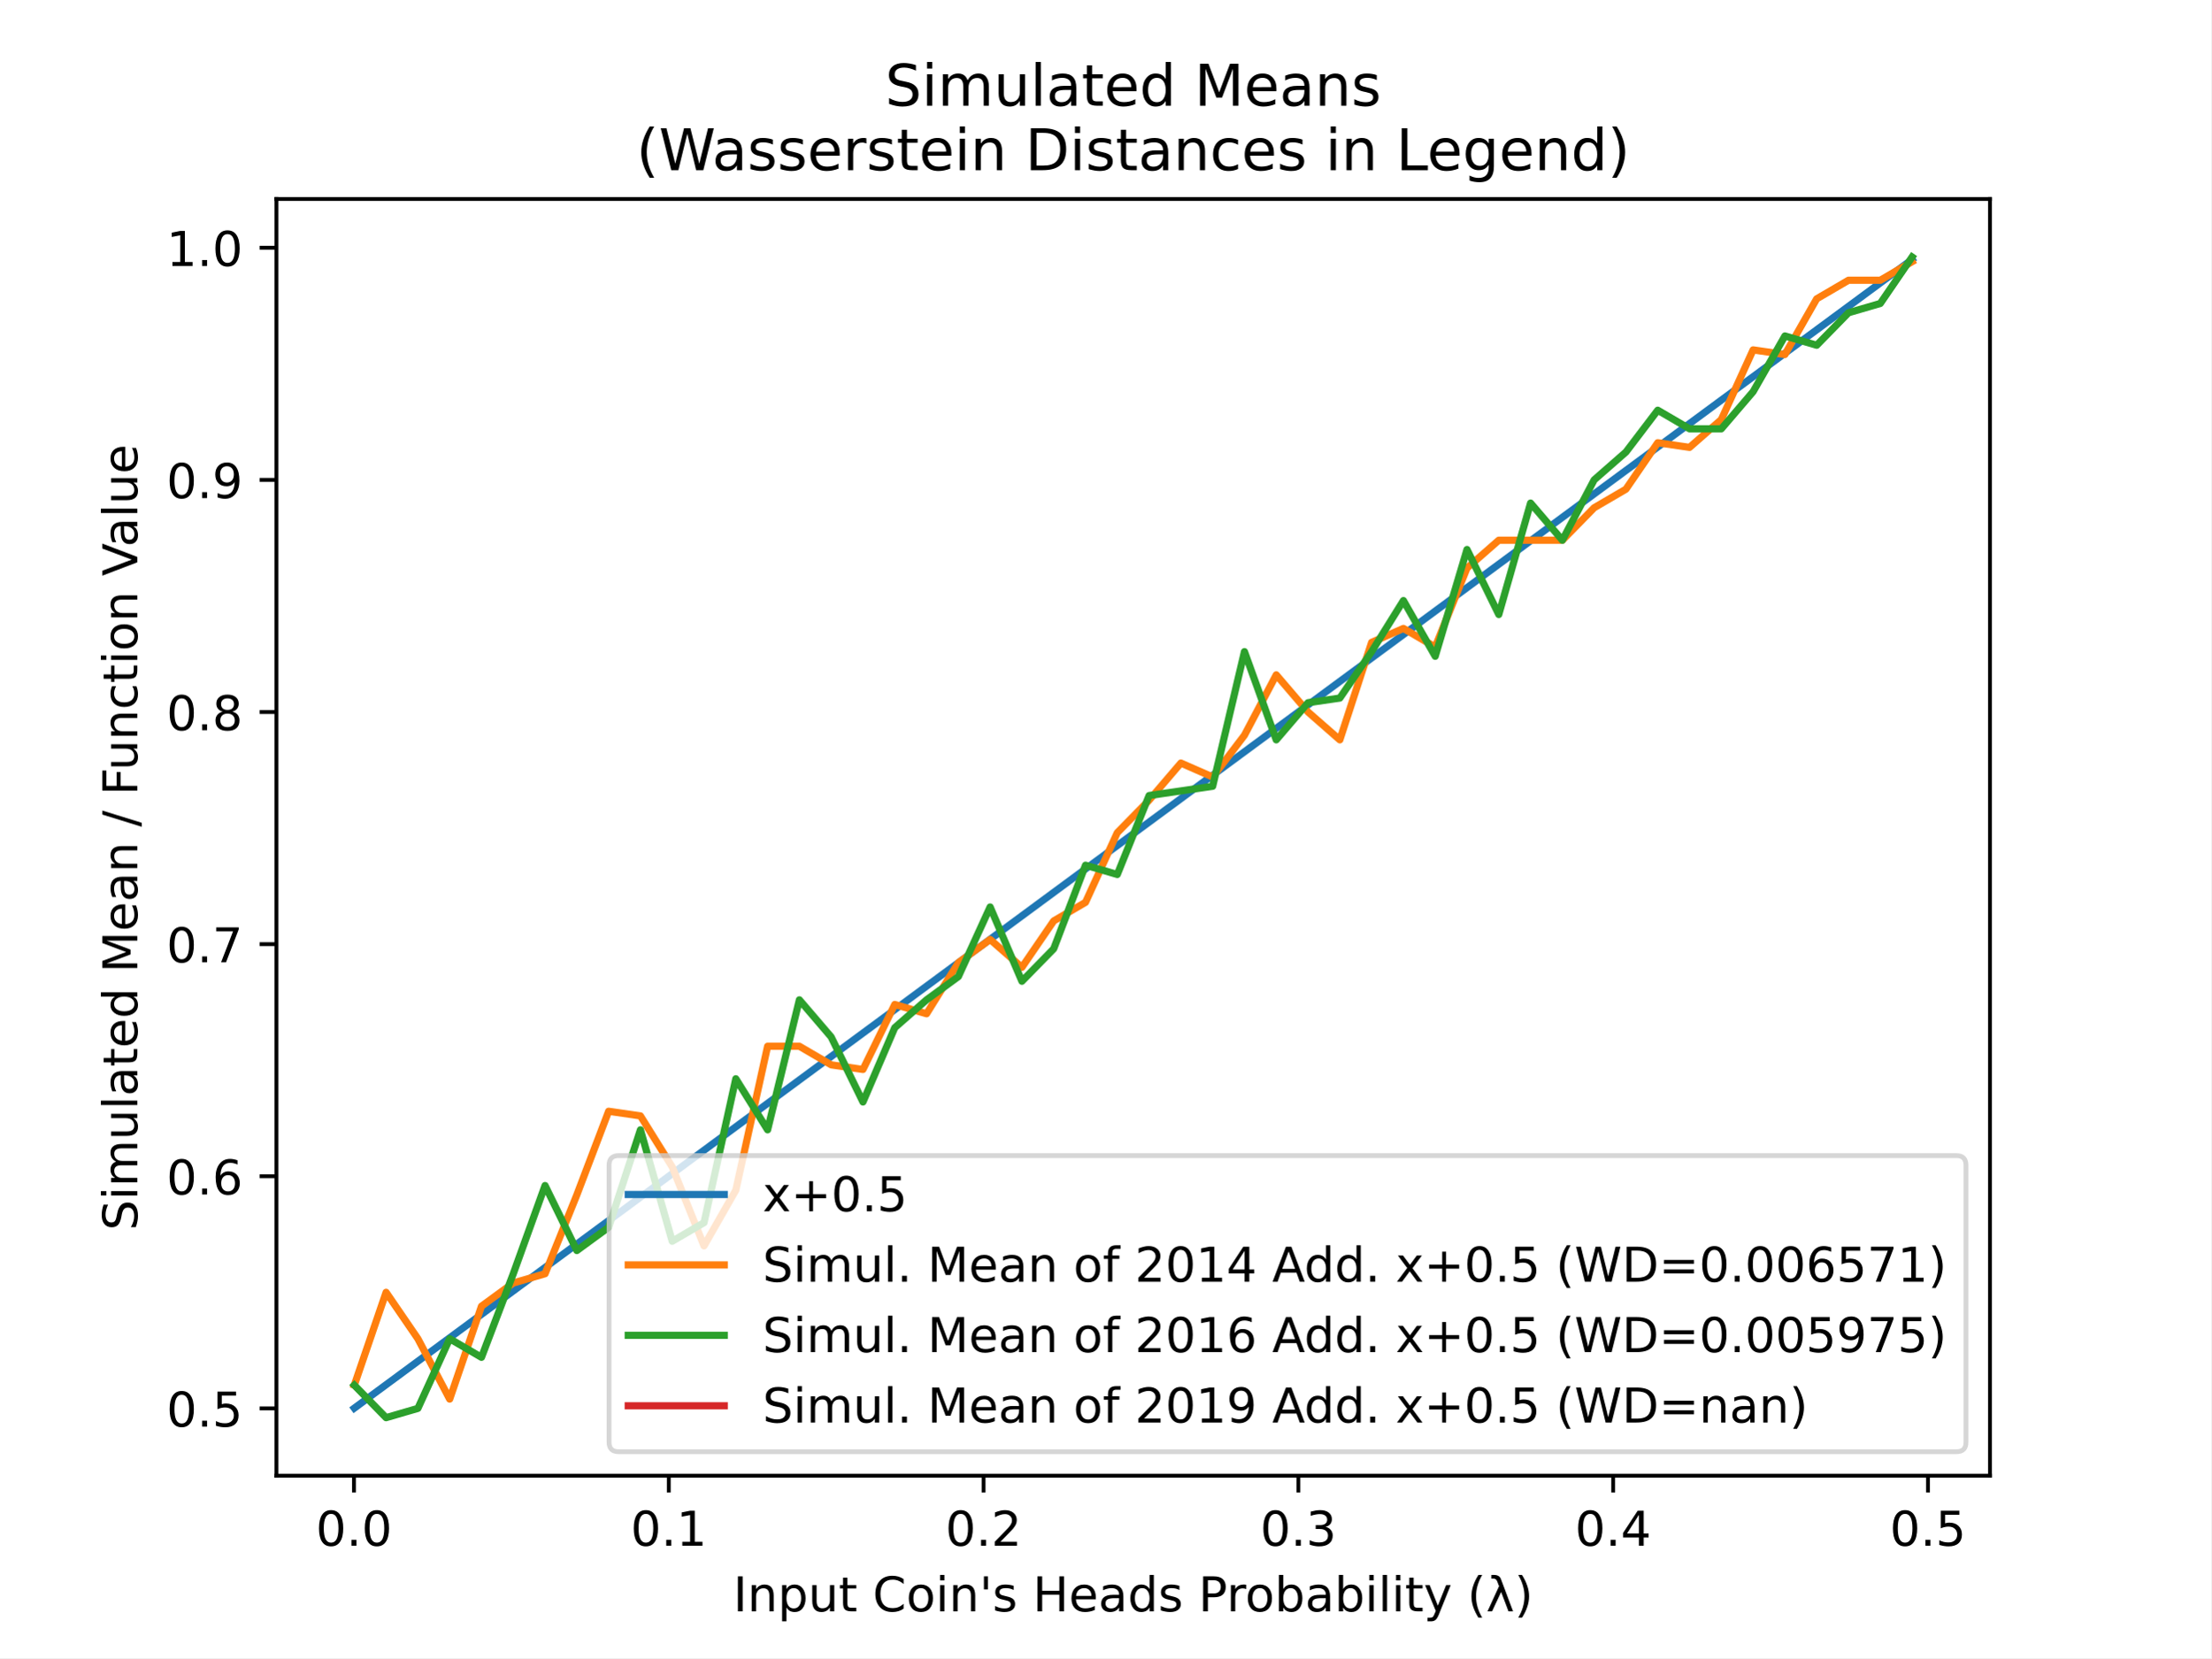
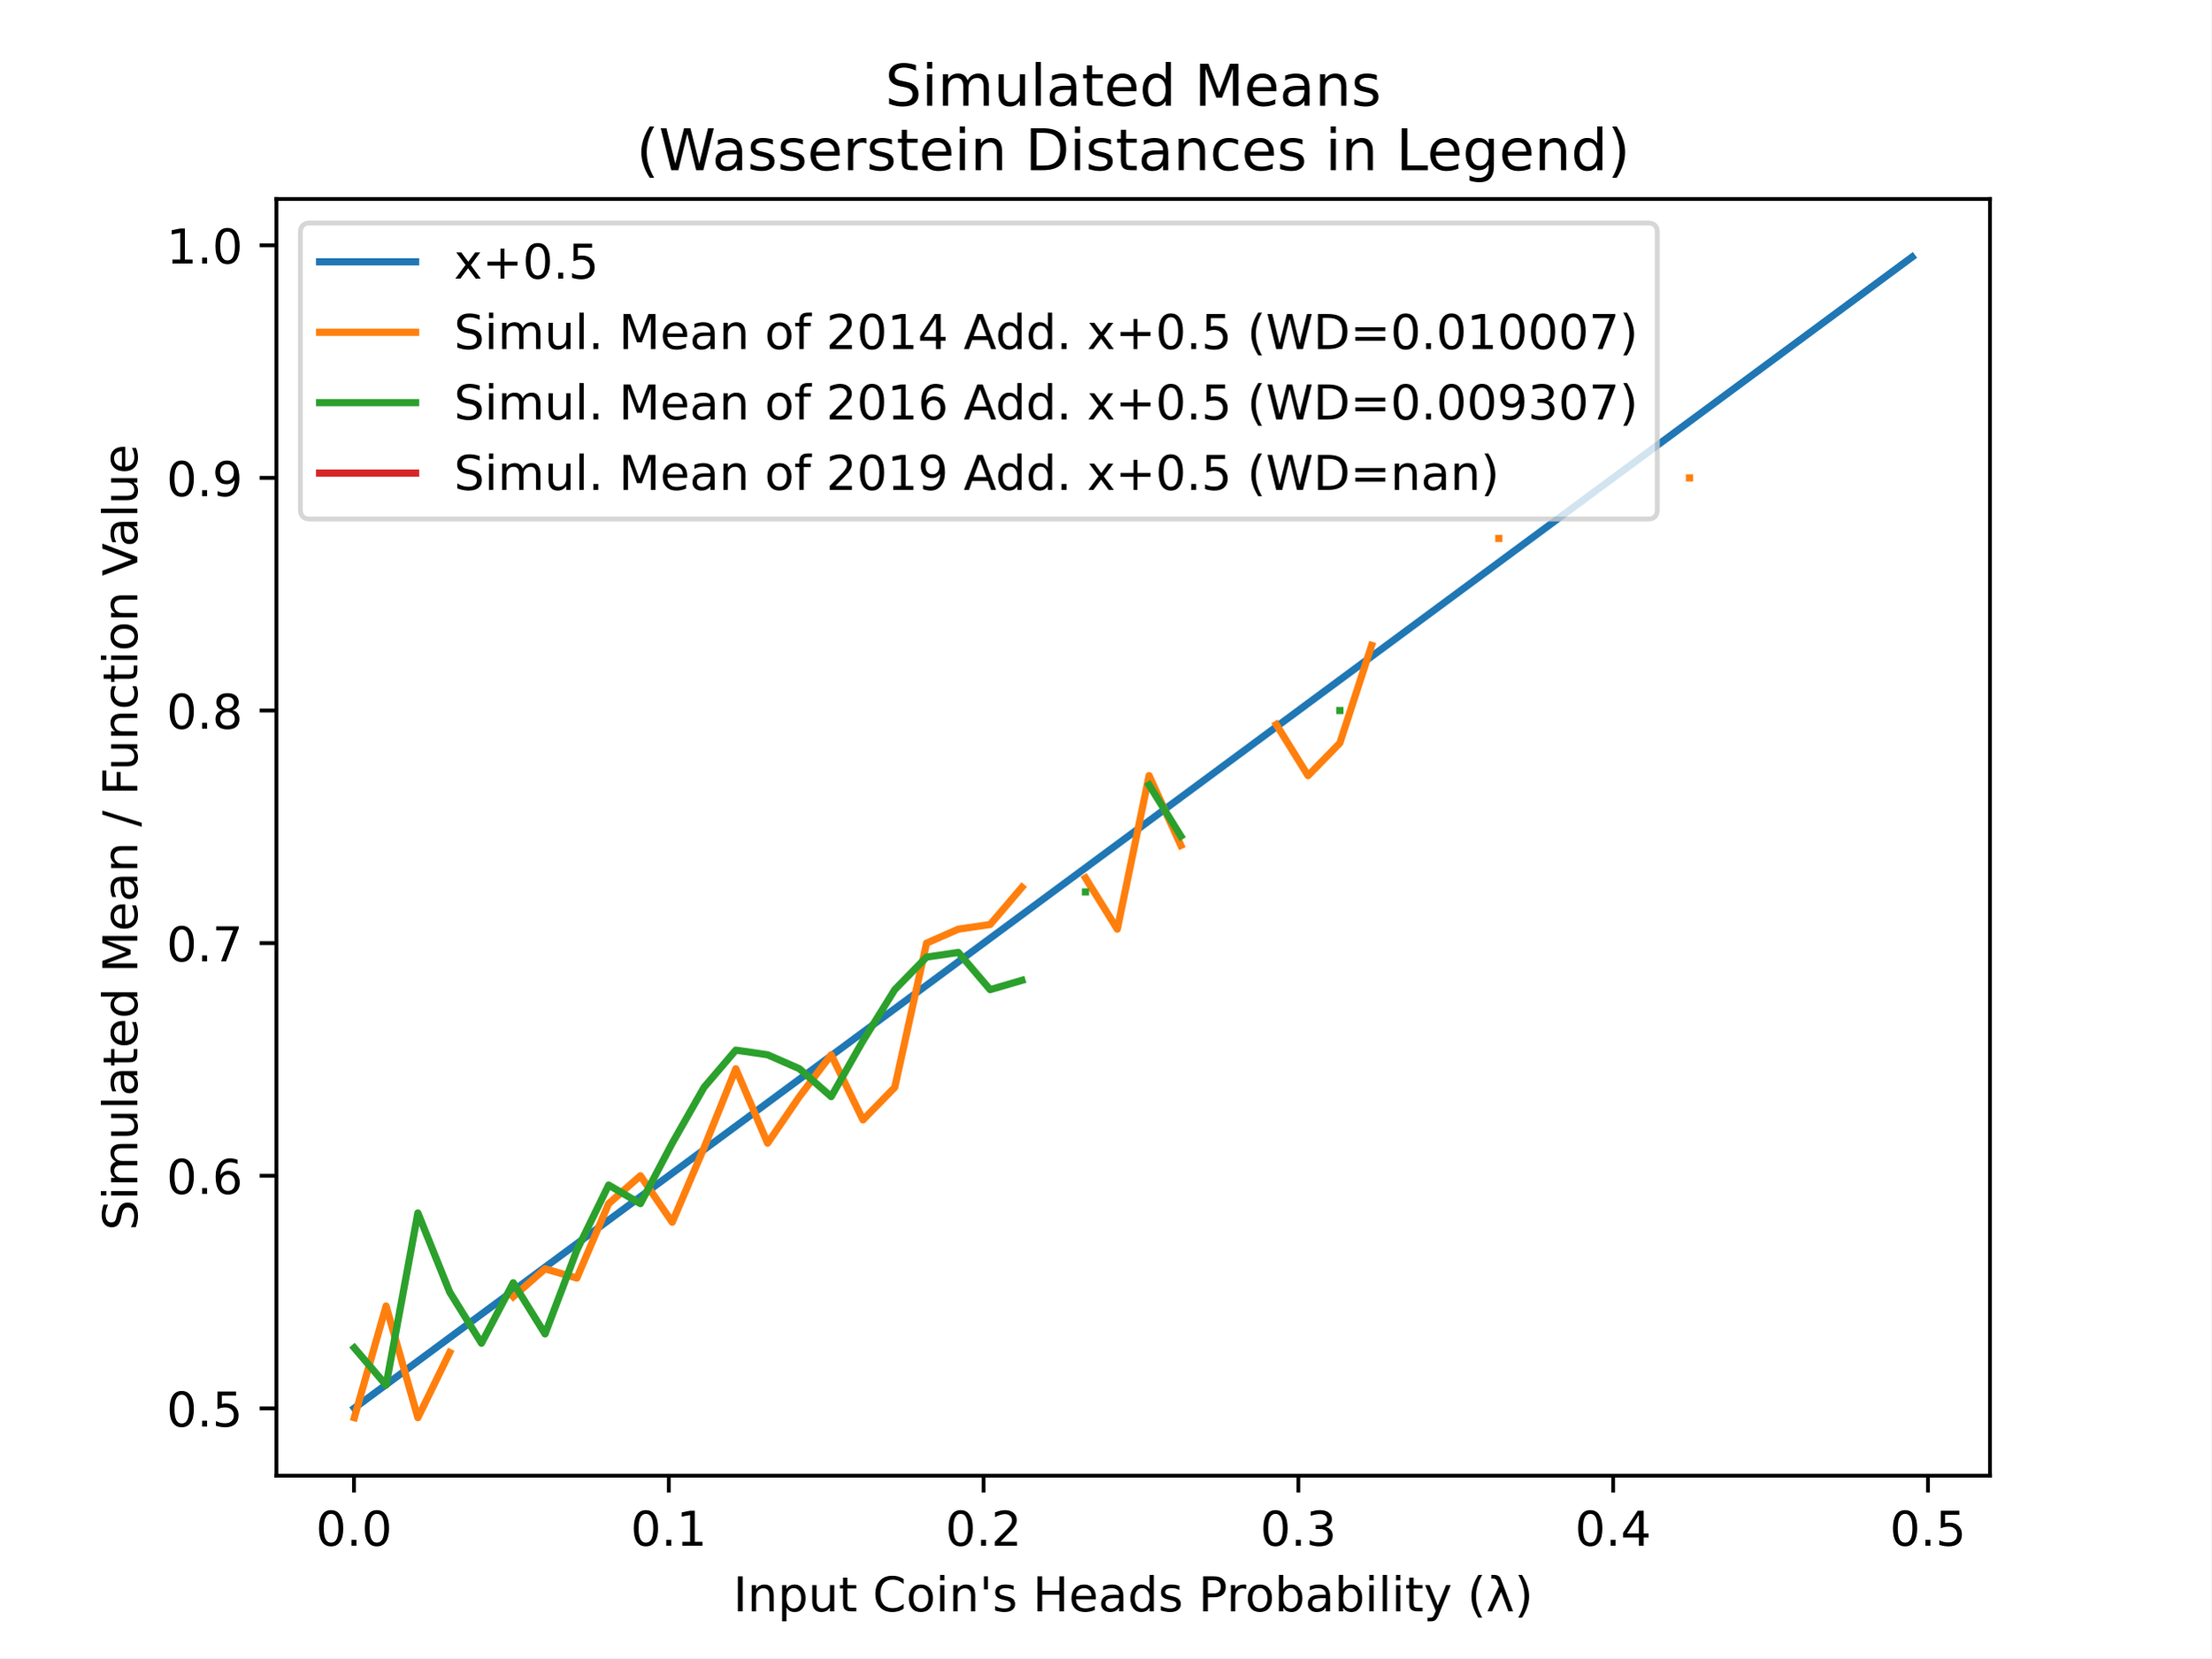
<svg xmlns="http://www.w3.org/2000/svg" xmlns:xlink="http://www.w3.org/1999/xlink" height="345.6pt" version="1.1" viewBox="0 0 460.8 345.6" width="460.8pt">
  <defs>
    <style type="text/css">
*{stroke-linecap:butt;stroke-linejoin:round;}
  </style>
  </defs>
  <g id="figure_1">
    <g id="patch_1">
      <path d="M 0 345.6  L 460.8 345.6  L 460.8 0  L 0 0  z " style="fill:#ffffff;" />
    </g>
    <g id="axes_1">
      <g id="patch_2">
        <path d="M 57.6 307.584  L 414.72 307.584  L 414.72 41.472  L 57.6 41.472  z " style="fill:#ffffff;" />
      </g>
      <g id="matplotlib.axis_1">
        <g id="xtick_1">
          <g id="line2d_1">
            <defs>
-               <path d="M 0 0  L 0 3.5  " id="me49445fc60" style="stroke:#000000;stroke-width:0.8;" />
+               <path d="M 0 0  L 0 3.5  " id="mff2993ee46" style="stroke:#000000;stroke-width:0.8;" />
            </defs>
            <g>
-               <use style="stroke:#000000;stroke-width:0.8;" x="73.767" xlink:href="#me49445fc60" y="307.584" />
+               <use style="stroke:#000000;stroke-width:0.8;" x="73.767" xlink:href="#mff2993ee46" y="307.584" />
            </g>
          </g>
          <g id="text_1">
            <text style="font-family:DejaVu Sans;font-size:10px;font-style:normal;font-weight:normal;text-anchor:middle;" transform="rotate(-0, 73.76712, 322.1824)" x="73.767" y="322.182">0.0</text>
          </g>
        </g>
        <g id="xtick_2">
          <g id="line2d_2">
            <g>
-               <use style="stroke:#000000;stroke-width:0.8;" x="139.374" xlink:href="#me49445fc60" y="307.584" />
+               <use style="stroke:#000000;stroke-width:0.8;" x="139.374" xlink:href="#mff2993ee46" y="307.584" />
            </g>
          </g>
          <g id="text_2">
            <text style="font-family:DejaVu Sans;font-size:10px;font-style:normal;font-weight:normal;text-anchor:middle;" transform="rotate(-0, 139.3737, 322.1824)" x="139.374" y="322.182">0.1</text>
          </g>
        </g>
        <g id="xtick_3">
          <g id="line2d_3">
            <g>
-               <use style="stroke:#000000;stroke-width:0.8;" x="204.98" xlink:href="#me49445fc60" y="307.584" />
+               <use style="stroke:#000000;stroke-width:0.8;" x="204.98" xlink:href="#mff2993ee46" y="307.584" />
            </g>
          </g>
          <g id="text_3">
            <text style="font-family:DejaVu Sans;font-size:10px;font-style:normal;font-weight:normal;text-anchor:middle;" transform="rotate(-0, 204.9803, 322.1824)" x="204.98" y="322.182">0.2</text>
          </g>
        </g>
        <g id="xtick_4">
          <g id="line2d_4">
            <g>
-               <use style="stroke:#000000;stroke-width:0.8;" x="270.587" xlink:href="#me49445fc60" y="307.584" />
+               <use style="stroke:#000000;stroke-width:0.8;" x="270.587" xlink:href="#mff2993ee46" y="307.584" />
            </g>
          </g>
          <g id="text_4">
            <text style="font-family:DejaVu Sans;font-size:10px;font-style:normal;font-weight:normal;text-anchor:middle;" transform="rotate(-0, 270.5869, 322.1824)" x="270.587" y="322.182">0.3</text>
          </g>
        </g>
        <g id="xtick_5">
          <g id="line2d_5">
            <g>
-               <use style="stroke:#000000;stroke-width:0.8;" x="336.193" xlink:href="#me49445fc60" y="307.584" />
+               <use style="stroke:#000000;stroke-width:0.8;" x="336.193" xlink:href="#mff2993ee46" y="307.584" />
            </g>
          </g>
          <g id="text_5">
            <text style="font-family:DejaVu Sans;font-size:10px;font-style:normal;font-weight:normal;text-anchor:middle;" transform="rotate(-0, 336.1935, 322.1824)" x="336.193" y="322.182">0.4</text>
          </g>
        </g>
        <g id="xtick_6">
          <g id="line2d_6">
            <g>
-               <use style="stroke:#000000;stroke-width:0.8;" x="401.8" xlink:href="#me49445fc60" y="307.584" />
+               <use style="stroke:#000000;stroke-width:0.8;" x="401.8" xlink:href="#mff2993ee46" y="307.584" />
            </g>
          </g>
          <g id="text_6">
            <text style="font-family:DejaVu Sans;font-size:10px;font-style:normal;font-weight:normal;text-anchor:middle;" transform="rotate(-0, 401.8001, 322.1824)" x="401.8" y="322.182">0.5</text>
          </g>
        </g>
        <g id="text_7">
          <text style="font-family:DejaVu Sans;font-size:10px;font-style:normal;font-weight:normal;text-anchor:middle;" transform="rotate(-0, 236.16, 335.8606)" x="236.16" y="335.861">Input Coin's Heads Probability (λ)</text>
        </g>
      </g>
      <g id="matplotlib.axis_2">
        <g id="ytick_1">
          <g id="line2d_7">
            <defs>
-               <path d="M 0 0  L -3.5 0  " id="m38bd6b0fb6" style="stroke:#000000;stroke-width:0.8;" />
+               <path d="M 0 0  L -3.5 0  " id="m143aadad96" style="stroke:#000000;stroke-width:0.8;" />
            </defs>
            <g>
-               <use style="stroke:#000000;stroke-width:0.8;" x="57.6" xlink:href="#m38bd6b0fb6" y="293.553" />
+               <use style="stroke:#000000;stroke-width:0.8;" x="57.6" xlink:href="#m143aadad96" y="293.549" />
            </g>
          </g>
          <g id="text_8">
-             <text style="font-family:DejaVu Sans;font-size:10px;font-style:normal;font-weight:normal;text-anchor:end;" transform="rotate(-0, 50.6, 297.3519)" x="50.6" y="297.352">0.5</text>
+             <text style="font-family:DejaVu Sans;font-size:10px;font-style:normal;font-weight:normal;text-anchor:end;" transform="rotate(-0, 50.6, 297.3478)" x="50.6" y="297.348">0.5</text>
          </g>
        </g>
        <g id="ytick_2">
          <g id="line2d_8">
            <g>
-               <use style="stroke:#000000;stroke-width:0.8;" x="57.6" xlink:href="#m38bd6b0fb6" y="245.169" />
+               <use style="stroke:#000000;stroke-width:0.8;" x="57.6" xlink:href="#m143aadad96" y="245.063" />
            </g>
          </g>
          <g id="text_9">
-             <text style="font-family:DejaVu Sans;font-size:10px;font-style:normal;font-weight:normal;text-anchor:end;" transform="rotate(-0, 50.6, 248.9679)" x="50.6" y="248.968">0.6</text>
+             <text style="font-family:DejaVu Sans;font-size:10px;font-style:normal;font-weight:normal;text-anchor:end;" transform="rotate(-0, 50.6, 248.862)" x="50.6" y="248.862">0.6</text>
          </g>
        </g>
        <g id="ytick_3">
          <g id="line2d_9">
            <g>
-               <use style="stroke:#000000;stroke-width:0.8;" x="57.6" xlink:href="#m38bd6b0fb6" y="196.785" />
+               <use style="stroke:#000000;stroke-width:0.8;" x="57.6" xlink:href="#m143aadad96" y="196.577" />
            </g>
          </g>
          <g id="text_10">
-             <text style="font-family:DejaVu Sans;font-size:10px;font-style:normal;font-weight:normal;text-anchor:end;" transform="rotate(-0, 50.6, 200.5839)" x="50.6" y="200.584">0.7</text>
+             <text style="font-family:DejaVu Sans;font-size:10px;font-style:normal;font-weight:normal;text-anchor:end;" transform="rotate(-0, 50.6, 200.3762)" x="50.6" y="200.376">0.7</text>
          </g>
        </g>
        <g id="ytick_4">
          <g id="line2d_10">
            <g>
-               <use style="stroke:#000000;stroke-width:0.8;" x="57.6" xlink:href="#m38bd6b0fb6" y="148.401" />
+               <use style="stroke:#000000;stroke-width:0.8;" x="57.6" xlink:href="#m143aadad96" y="148.091" />
            </g>
          </g>
          <g id="text_11">
-             <text style="font-family:DejaVu Sans;font-size:10px;font-style:normal;font-weight:normal;text-anchor:end;" transform="rotate(-0, 50.6, 152.1999)" x="50.6" y="152.2">0.8</text>
+             <text style="font-family:DejaVu Sans;font-size:10px;font-style:normal;font-weight:normal;text-anchor:end;" transform="rotate(-0, 50.6, 151.8905)" x="50.6" y="151.89">0.8</text>
          </g>
        </g>
        <g id="ytick_5">
          <g id="line2d_11">
            <g>
-               <use style="stroke:#000000;stroke-width:0.8;" x="57.6" xlink:href="#m38bd6b0fb6" y="100.017" />
+               <use style="stroke:#000000;stroke-width:0.8;" x="57.6" xlink:href="#m143aadad96" y="99.605" />
            </g>
          </g>
          <g id="text_12">
-             <text style="font-family:DejaVu Sans;font-size:10px;font-style:normal;font-weight:normal;text-anchor:end;" transform="rotate(-0, 50.6, 103.8159)" x="50.6" y="103.816">0.9</text>
+             <text style="font-family:DejaVu Sans;font-size:10px;font-style:normal;font-weight:normal;text-anchor:end;" transform="rotate(-0, 50.6, 103.4047)" x="50.6" y="103.405">0.9</text>
          </g>
        </g>
        <g id="ytick_6">
          <g id="line2d_12">
            <g>
-               <use style="stroke:#000000;stroke-width:0.8;" x="57.6" xlink:href="#m38bd6b0fb6" y="51.633" />
+               <use style="stroke:#000000;stroke-width:0.8;" x="57.6" xlink:href="#m143aadad96" y="51.12" />
            </g>
          </g>
          <g id="text_13">
-             <text style="font-family:DejaVu Sans;font-size:10px;font-style:normal;font-weight:normal;text-anchor:end;" transform="rotate(-0, 50.6, 55.43186)" x="50.6" y="55.432">1.0</text>
+             <text style="font-family:DejaVu Sans;font-size:10px;font-style:normal;font-weight:normal;text-anchor:end;" transform="rotate(-0, 50.6, 54.91893)" x="50.6" y="54.919">1.0</text>
          </g>
        </g>
        <g id="text_14">
          <text style="font-family:DejaVu Sans;font-size:10px;font-style:normal;font-weight:normal;text-anchor:middle;" transform="rotate(-90, 28.61719, 174.528)" x="28.617" y="174.528">Simulated Mean / Function Value</text>
        </g>
      </g>
      <g id="line2d_13">
-         <path clip-path="url(#p3d16985223)" d="M 73.833 293.504  L 80.458 288.618  L 87.084 283.732  L 93.71 278.845  L 100.335 273.959  L 106.961 269.073  L 113.586 264.186  L 120.212 259.3  L 126.838 254.414  L 133.463 249.528  L 140.089 244.641  L 146.714 239.755  L 153.34 234.869  L 159.966 229.982  L 166.591 225.096  L 173.217 220.21  L 179.842 215.324  L 186.468 210.437  L 193.094 205.551  L 199.719 200.665  L 206.345 195.778  L 212.97 190.892  L 219.596 186.006  L 226.222 181.119  L 232.847 176.233  L 239.473 171.347  L 246.098 166.461  L 252.724 161.574  L 259.35 156.688  L 265.975 151.802  L 272.601 146.915  L 279.226 142.029  L 285.852 137.143  L 292.478 132.257  L 299.103 127.37  L 305.729 122.484  L 312.354 117.598  L 318.98 112.711  L 325.606 107.825  L 332.231 102.939  L 338.857 98.052  L 345.482 93.166  L 352.108 88.28  L 358.734 83.394  L 365.359 78.507  L 371.985 73.621  L 378.61 68.735  L 385.236 63.848  L 391.862 58.962  L 398.487 54.076  " style="fill:none;stroke:#1f77b4;stroke-linecap:square;stroke-width:1.5;" />
+         <path clip-path="url(#p6ca03047ad)" d="M 73.833 293.5  L 80.458 288.604  L 87.084 283.707  L 93.71 278.81  L 100.335 273.914  L 106.961 269.017  L 113.586 264.121  L 120.212 259.224  L 126.838 254.327  L 133.463 249.431  L 140.089 244.534  L 146.714 239.638  L 153.34 234.741  L 159.966 229.845  L 166.591 224.948  L 173.217 220.051  L 179.842 215.155  L 186.468 210.258  L 193.094 205.362  L 199.719 200.465  L 206.345 195.569  L 212.97 190.672  L 219.596 185.775  L 226.222 180.879  L 232.847 175.982  L 239.473 171.086  L 246.098 166.189  L 252.724 161.293  L 259.35 156.396  L 265.975 151.499  L 272.601 146.603  L 279.226 141.706  L 285.852 136.81  L 292.478 131.913  L 299.103 127.017  L 305.729 122.12  L 312.354 117.223  L 318.98 112.327  L 325.606 107.43  L 332.231 102.534  L 338.857 97.637  L 345.482 92.741  L 352.108 87.844  L 358.734 82.947  L 365.359 78.051  L 371.985 73.154  L 378.61 68.258  L 385.236 63.361  L 391.862 58.465  L 398.487 53.568  " style="fill:none;stroke:#1f77b4;stroke-linecap:square;stroke-width:1.5;" />
      </g>
      <g id="line2d_14">
-         <path clip-path="url(#p3d16985223)" d="M 73.833 288.714  L 80.458 269.361  L 87.084 279.037  L 93.71 291.617  L 100.335 272.264  L 106.961 267.425  L 113.586 265.49  L 120.212 249.039  L 126.838 231.621  L 133.463 232.589  L 140.089 243.233  L 146.714 259.684  L 153.34 248.072  L 159.966 218.074  L 166.591 218.074  L 173.217 221.944  L 179.842 222.912  L 186.468 209.364  L 193.094 211.3  L 199.719 200.655  L 206.345 195.817  L 212.97 201.623  L 219.596 191.946  L 226.222 188.076  L 232.847 173.56  L 239.473 166.787  L 246.098 159.045  L 252.724 161.948  L 259.35 153.239  L 265.975 140.659  L 272.601 148.401  L 279.226 154.207  L 285.852 133.885  L 292.478 130.982  L 299.103 134.853  L 305.729 118.403  L 312.354 112.596  L 318.98 112.596  L 325.606 112.596  L 332.231 105.823  L 338.857 101.952  L 345.482 92.275  L 352.108 93.243  L 358.734 87.437  L 365.359 72.922  L 371.985 73.889  L 378.61 62.277  L 385.236 58.406  L 391.862 58.406  L 398.487 54.536  " style="fill:none;stroke:#ff7f0e;stroke-linecap:square;stroke-width:1.5;" />
+         <path clip-path="url(#p6ca03047ad)" d="M 73.833 295.488  L 80.458 272.215  L 87.084 295.488  L 93.71 281.912  M 106.961 270.275  L 113.586 264.457  L 120.212 266.397  L 126.838 250.881  L 133.463 245.063  L 140.089 254.76  L 146.714 239.245  L 153.34 222.759  L 159.966 238.275  L 166.591 228.578  L 173.217 219.85  L 179.842 233.426  L 186.468 226.638  L 193.094 196.577  L 199.719 193.668  L 206.345 192.698  L 212.97 184.94  M 226.222 183.001  L 232.847 193.668  L 239.473 161.667  L 246.098 176.213  M 265.975 151  L 272.601 161.667  L 279.226 154.879  L 285.852 134.515  M 312.354 112.212  M 352.108 99.605  " style="fill:none;stroke:#ff7f0e;stroke-linecap:square;stroke-width:1.5;" />
      </g>
      <g id="line2d_15">
-         <path clip-path="url(#p3d16985223)" d="M 73.833 288.714  L 80.458 295.488  L 87.084 293.553  L 93.71 279.037  L 100.335 282.908  L 106.961 265.49  L 113.586 247.104  L 120.212 260.652  L 126.838 255.813  L 133.463 235.492  L 140.089 258.716  L 146.714 254.845  L 153.34 224.847  L 159.966 235.492  L 166.591 208.397  L 173.217 216.138  L 179.842 229.686  L 186.468 214.203  L 193.094 208.397  L 199.719 203.558  L 206.345 189.043  L 212.97 204.526  L 219.596 197.752  L 226.222 180.334  L 232.847 182.269  L 239.473 165.819  L 246.098 164.851  L 252.724 163.884  L 259.35 135.821  L 265.975 154.207  L 272.601 146.465  L 279.226 145.498  L 285.852 135.821  L 292.478 125.176  L 299.103 136.788  L 305.729 114.532  L 312.354 128.079  L 318.98 104.855  L 325.606 112.596  L 332.231 100.017  L 338.857 94.211  L 345.482 85.501  L 352.108 89.372  L 358.734 89.372  L 365.359 81.631  L 371.985 70.019  L 378.61 71.954  L 385.236 65.18  L 391.862 63.245  L 398.487 53.568  " style="fill:none;stroke:#2ca02c;stroke-linecap:square;stroke-width:1.5;" />
+         <path clip-path="url(#p6ca03047ad)" d="M 73.833 280.942  L 80.458 288.7  L 87.084 252.821  L 93.71 269.306  L 100.335 279.973  L 106.961 267.366  L 113.586 278.033  L 120.212 260.578  L 126.838 247.002  L 133.463 250.881  L 140.089 238.275  L 146.714 226.638  L 153.34 218.88  L 159.966 219.85  L 166.591 222.759  L 173.217 228.578  L 179.842 216.941  L 186.468 206.274  L 193.094 199.486  L 199.719 198.516  L 206.345 206.274  L 212.97 204.335  M 226.222 185.91  M 239.473 163.607  L 246.098 174.274  M 279.226 148.091  " style="fill:none;stroke:#2ca02c;stroke-linecap:square;stroke-width:1.5;" />
      </g>
      <g id="line2d_16">
-         <path clip-path="url(#p3d16985223)" d="M 0 0  " style="fill:none;stroke:#d62728;stroke-linecap:square;stroke-width:1.5;" />
+         <path clip-path="url(#p6ca03047ad)" d="M 0 0  " style="fill:none;stroke:#d62728;stroke-linecap:square;stroke-width:1.5;" />
      </g>
      <g id="patch_3">
        <path d="M 57.6 307.584  L 57.6 41.472  " style="fill:none;stroke:#000000;stroke-linecap:square;stroke-linejoin:miter;stroke-width:0.8;" />
      </g>
      <g id="patch_4">
        <path d="M 414.72 307.584  L 414.72 41.472  " style="fill:none;stroke:#000000;stroke-linecap:square;stroke-linejoin:miter;stroke-width:0.8;" />
      </g>
      <g id="patch_5">
        <path d="M 57.6 307.584  L 414.72 307.584  " style="fill:none;stroke:#000000;stroke-linecap:square;stroke-linejoin:miter;stroke-width:0.8;" />
      </g>
      <g id="patch_6">
        <path d="M 57.6 41.472  L 414.72 41.472  " style="fill:none;stroke:#000000;stroke-linecap:square;stroke-linejoin:miter;stroke-width:0.8;" />
      </g>
      <g id="text_15">
        <text style="font-family:DejaVu Sans;font-size:12px;font-style:normal;font-weight:normal;" transform="translate(184.4597 22.03462)">Simulated Means</text>
        <text style="font-family:DejaVu Sans;font-size:12px;font-style:normal;font-weight:normal;" transform="translate(132.6094 35.472)">(Wasserstein Distances in Legend)</text>
      </g>
      <g id="legend_1">
        <g id="patch_7">
-           <path d="M 128.926 302.584  L 407.72 302.584  Q 409.72 302.584 409.72 300.584  L 409.72 242.871  Q 409.72 240.871 407.72 240.871  L 128.926 240.871  Q 126.926 240.871 126.926 242.871  L 126.926 300.584  Q 126.926 302.584 128.926 302.584  z " style="fill:#ffffff;opacity:0.8;stroke:#cccccc;stroke-linejoin:miter;" />
+           <path d="M 64.6 108.184  L 343.394 108.184  Q 345.394 108.184 345.394 106.184  L 345.394 48.472  Q 345.394 46.472 343.394 46.472  L 64.6 46.472  Q 62.6 46.472 62.6 48.472  L 62.6 106.184  Q 62.6 108.184 64.6 108.184  z " style="fill:#ffffff;opacity:0.8;stroke:#cccccc;stroke-linejoin:miter;" />
        </g>
        <g id="line2d_17">
-           <path d="M 130.926 248.97  L 150.926 248.97  " style="fill:none;stroke:#1f77b4;stroke-linecap:square;stroke-width:1.5;" />
+           <path d="M 66.6 54.57  L 86.6 54.57  " style="fill:none;stroke:#1f77b4;stroke-linecap:square;stroke-width:1.5;" />
        </g>
        <g id="line2d_18" />
        <g id="text_16">
-           <text style="font-family:DejaVu Sans;font-size:10px;font-style:normal;font-weight:normal;text-anchor:start;" transform="rotate(-0, 158.9263, 252.4699)" x="158.926" y="252.47">x+0.5</text>
+           <text style="font-family:DejaVu Sans;font-size:10px;font-style:normal;font-weight:normal;text-anchor:start;" transform="rotate(-0, 94.6, 58.07044)" x="94.6" y="58.07">x+0.5</text>
        </g>
        <g id="line2d_19">
-           <path d="M 130.926 263.648  L 150.926 263.648  " style="fill:none;stroke:#ff7f0e;stroke-linecap:square;stroke-width:1.5;" />
+           <path d="M 66.6 69.249  L 86.6 69.249  " style="fill:none;stroke:#ff7f0e;stroke-linecap:square;stroke-width:1.5;" />
        </g>
        <g id="line2d_20" />
        <g id="text_17">
-           <text style="font-family:DejaVu Sans;font-size:10px;font-style:normal;font-weight:normal;text-anchor:start;" transform="rotate(-0, 158.9263, 267.1481)" x="158.926" y="267.148">Simul. Mean of 2014 Add. x+0.5 (WD=0.006571)</text>
+           <text style="font-family:DejaVu Sans;font-size:10px;font-style:normal;font-weight:normal;text-anchor:start;" transform="rotate(-0, 94.6, 72.74856)" x="94.6" y="72.749">Simul. Mean of 2014 Add. x+0.5 (WD=0.010007)</text>
        </g>
        <g id="line2d_21">
-           <path d="M 130.926 278.326  L 150.926 278.326  " style="fill:none;stroke:#2ca02c;stroke-linecap:square;stroke-width:1.5;" />
+           <path d="M 66.6 83.927  L 86.6 83.927  " style="fill:none;stroke:#2ca02c;stroke-linecap:square;stroke-width:1.5;" />
        </g>
        <g id="line2d_22" />
        <g id="text_18">
-           <text style="font-family:DejaVu Sans;font-size:10px;font-style:normal;font-weight:normal;text-anchor:start;" transform="rotate(-0, 158.9263, 281.8262)" x="158.926" y="281.826">Simul. Mean of 2016 Add. x+0.5 (WD=0.005975)</text>
+           <text style="font-family:DejaVu Sans;font-size:10px;font-style:normal;font-weight:normal;text-anchor:start;" transform="rotate(-0, 94.6, 87.42669)" x="94.6" y="87.427">Simul. Mean of 2016 Add. x+0.5 (WD=0.009307)</text>
        </g>
        <g id="line2d_23">
-           <path d="M 130.926 293.004  L 150.926 293.004  " style="fill:none;stroke:#d62728;stroke-linecap:square;stroke-width:1.5;" />
+           <path d="M 66.6 98.605  L 86.6 98.605  " style="fill:none;stroke:#d62728;stroke-linecap:square;stroke-width:1.5;" />
        </g>
        <g id="line2d_24" />
        <g id="text_19">
-           <text style="font-family:DejaVu Sans;font-size:10px;font-style:normal;font-weight:normal;text-anchor:start;" transform="rotate(-0, 158.9263, 296.5043)" x="158.926" y="296.504">Simul. Mean of 2019 Add. x+0.5 (WD=nan)</text>
+           <text style="font-family:DejaVu Sans;font-size:10px;font-style:normal;font-weight:normal;text-anchor:start;" transform="rotate(-0, 94.6, 102.1048)" x="94.6" y="102.105">Simul. Mean of 2019 Add. x+0.5 (WD=nan)</text>
        </g>
      </g>
    </g>
  </g>
  <defs>
-     <clipPath id="p3d16985223">
+     <clipPath id="p6ca03047ad">
      <rect height="266.112" width="357.12" x="57.6" y="41.472" />
    </clipPath>
  </defs>
</svg>
